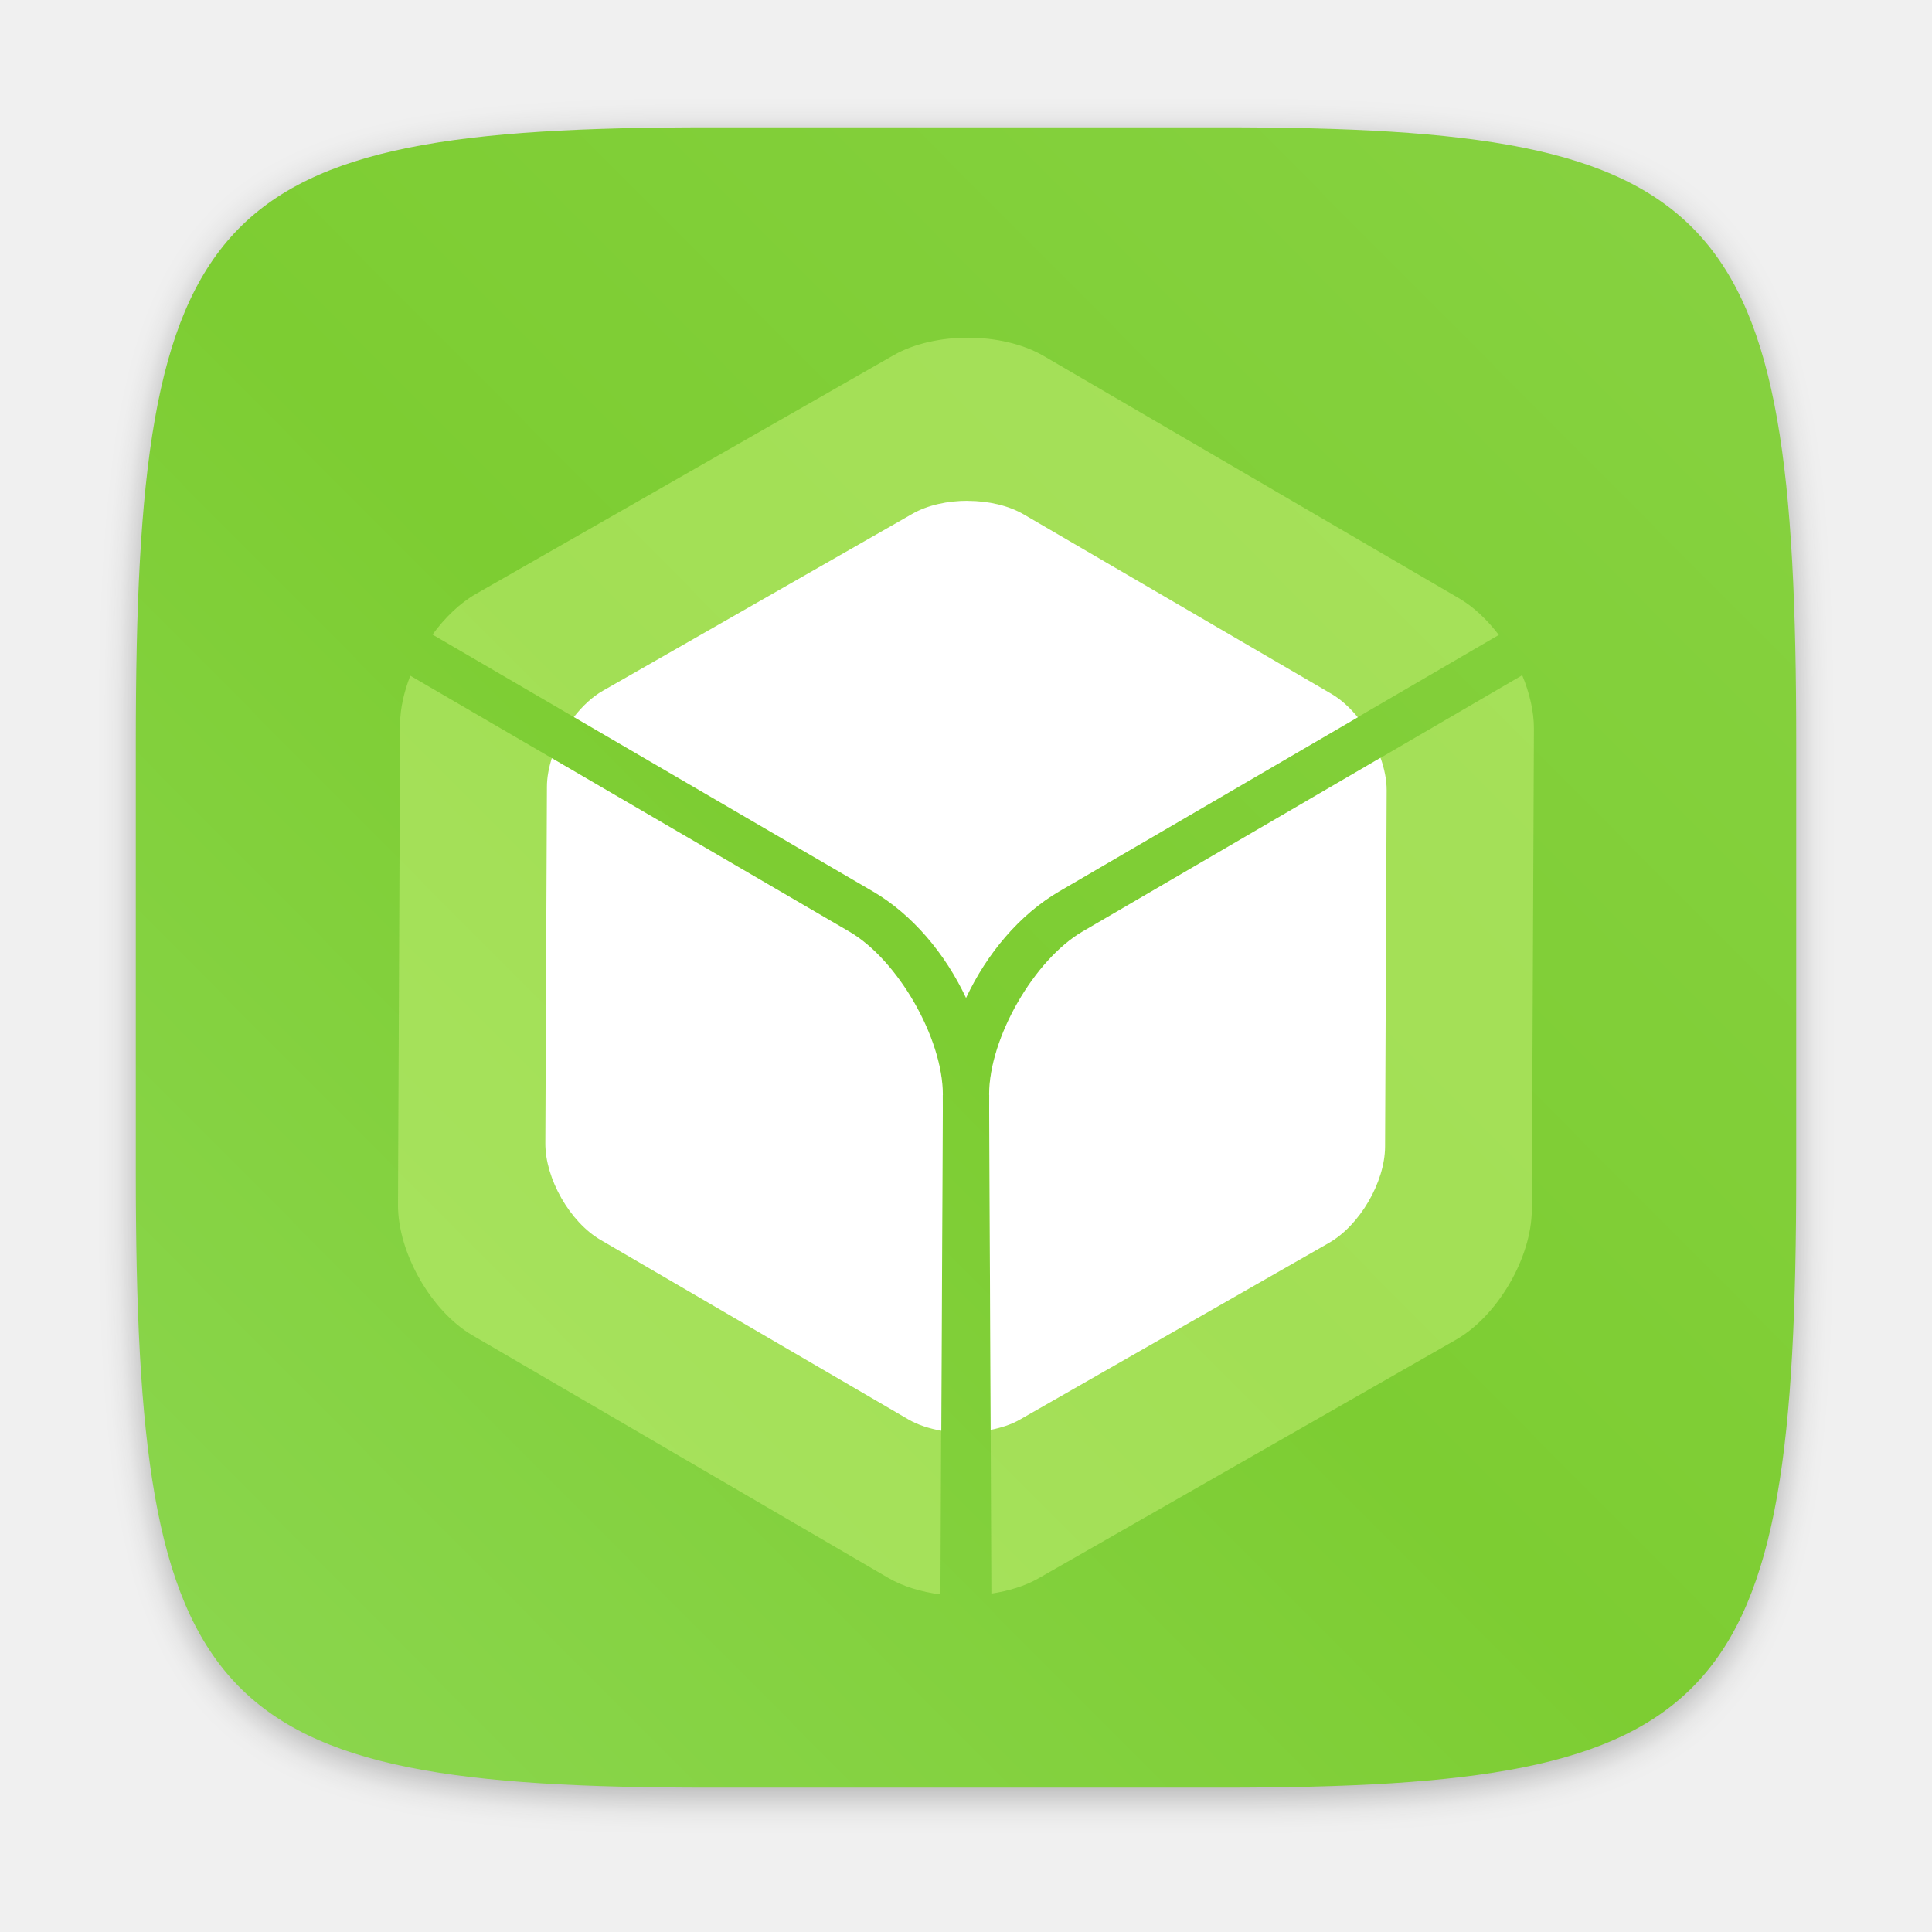
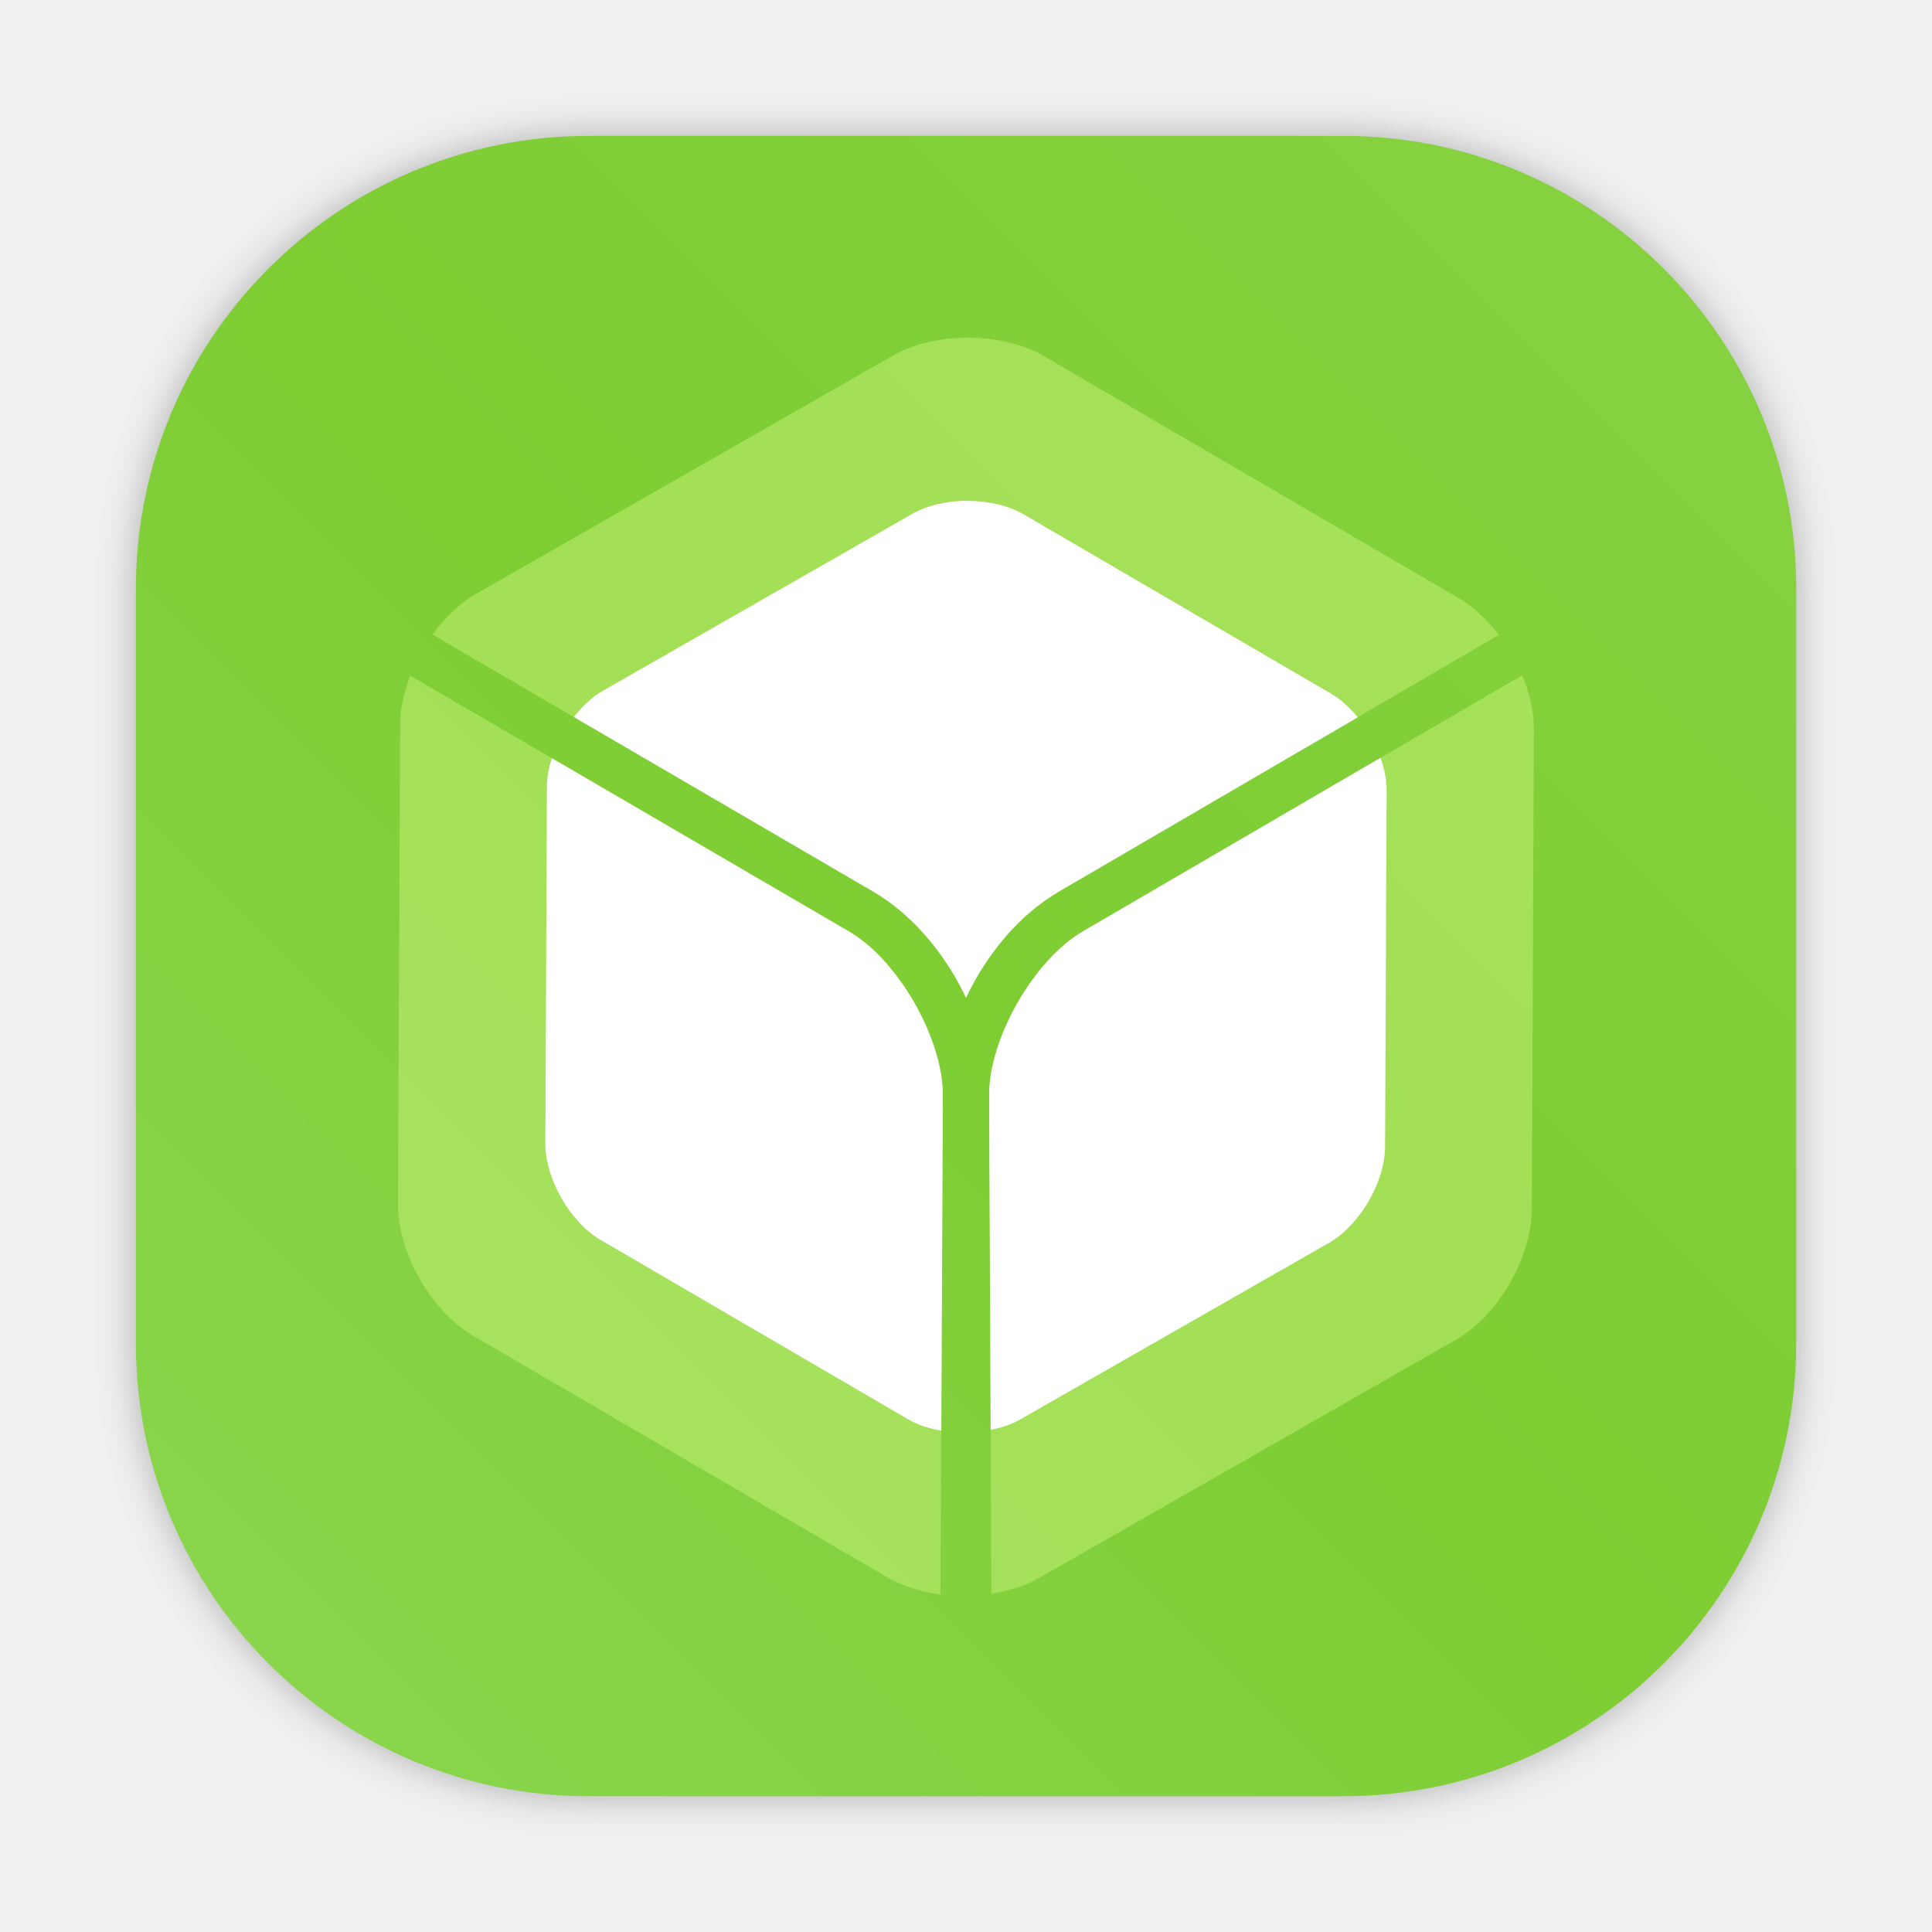
- <svg xmlns="http://www.w3.org/2000/svg" width="64" height="64" version="1.1" viewBox="0 0 16.933 16.933">
-   <defs>
-     <style type="text/css" />
-     <filter id="filter2761" x="-.024" y="-.024" width="1.048" height="1.048" color-interpolation-filters="sRGB">
-       <feGaussianBlur stdDeviation="0.146" />
+ <svg xmlns="http://www.w3.org/2000/svg" xmlns:xlink="http://www.w3.org/1999/xlink" id="svg40" viewBox="0 0 16.933 16.933" version="1.1" height="64" width="64">
+   <defs id="defs16">
+     <style id="style4" type="text/css" />
+     <filter color-interpolation-filters="sRGB" height="1.048" width="1.048" y="-.024" x="-.024" id="filter2761">
+       <feGaussianBlur id="feGaussianBlur6" stdDeviation="0.146" />
    </filter>
-     <linearGradient id="linearGradient4673" x1="1.257" x2="15.644" y1="15.429" y2="1.108" gradientTransform="matrix(3.7796,0,0,3.7796,101.69,7.5815)" gradientUnits="userSpaceOnUse">
-       <stop stop-color="#8cd750" offset="0" />
-       <stop stop-color="#7dcd32" offset=".477" />
-       <stop stop-color="#87d241" offset="1" />
+     <linearGradient gradientUnits="userSpaceOnUse" gradientTransform="matrix(3.7796,0,0,3.7796,101.69,7.5815)" y2="1.108" y1="15.429" x2="15.644" x1="1.257" id="linearGradient4673">
+       <stop id="stop9" offset="0" stop-color="#8cd750" />
+       <stop id="stop11" offset=".477" stop-color="#7dcd32" />
+       <stop id="stop13" offset="1" stop-color="#87d241" />
+     </linearGradient>
+     <style id="style4-7" type="text/css" />
+     <filter color-interpolation-filters="sRGB" height="1.048" width="1.048" y="-.024" x="-.024" id="filter2761-53">
+       <feGaussianBlur id="feGaussianBlur6-5" stdDeviation="0.146" />
+     </filter>
+     <linearGradient id="linearGradient1057">
+       <stop id="stop4" offset="0" stop-color="#fff" />
+       <stop id="stop6" offset="1" stop-opacity="0" stop-color="#fff" />
+     </linearGradient>
+     <linearGradient gradientUnits="userSpaceOnUse" gradientTransform="matrix(1.5625,0,0,1.5625,0.40633,-5.1891)" y2="52.847" y1="27.545" x2="34.999" x1="34.999" id="linearGradient982">
+       <stop id="stop9-6" offset="0" stop-color="#32b4ff" />
+       <stop id="stop11-7" offset="1" stop-color="#3287ff" />
+     </linearGradient>
+     <style id="style14" type="text/css" />
+     <style id="style16" type="text/css" />
+     <linearGradient gradientUnits="userSpaceOnUse" gradientTransform="matrix(1.5625,0,0,1.5625,-9.2253,1.3231)" y2="43.681" y1="18.052" x2="21.314" x1="21.314" id="linearGradient1047">
+       <stop id="stop18" offset="0" stop-color="#14dc78" />
+       <stop id="stop20" offset="1" stop-color="#14a03c" />
+     </linearGradient>
+     <linearGradient gradientUnits="userSpaceOnUse" gradientTransform="matrix(1.5625,0,0,1.5625,-8.1072,-10.908)" y2="37.368" y1="12.316" x2="41.729" x1="41.729" id="linearGradient1049">
+       <stop id="stop23" offset="0" stop-color="#ff3c64" />
+       <stop id="stop25" offset="1" stop-color="#ff4628" />
+     </linearGradient>
+     <linearGradient xlink:href="#linearGradient1057" gradientUnits="userSpaceOnUse" gradientTransform="matrix(1,0,0,1.2271,0.20646,-10.975)" y2="39.768" y1="32.234" x2="34.427" x1="34.427" id="linearGradient1059" />
+     <linearGradient xlink:href="#linearGradient1057" gradientUnits="userSpaceOnUse" gradientTransform="matrix(1,0,0,1.2271,-12.55,-19.793)" y2="39.768" y1="32.234" x2="34.427" x1="34.427" id="linearGradient1063" />
+     <linearGradient xlink:href="#linearGradient1057" gradientUnits="userSpaceOnUse" gradientTransform="matrix(1,0,0,1.2271,5.7554,-25.761)" y2="39.768" y1="32.234" x2="34.427" x1="34.427" id="linearGradient1067" />
+     <filter color-interpolation-filters="sRGB" height="1.048" width="1.048" y="-.024" x="-.024" id="filter2761-5">
+       <feGaussianBlur id="feGaussianBlur31" stdDeviation="0.146" />
+     </filter>
+     <linearGradient gradientUnits="userSpaceOnUse" gradientTransform="matrix(3.7796,0,0,3.7796,72.4059,0.53085)" y2="1.17" y1="15.576" x2="15.65" x1="1.331" id="linearGradient1024">
+       <stop id="stop34" offset="0" stop-color="#dddfe1" />
+       <stop id="stop36" offset="1" stop-opacity=".996" stop-color="#f3f4f6" />
+     </linearGradient>
+     <filter color-interpolation-filters="sRGB" height="1.048" width="1.048" y="-.024" x="-.024" id="filter2761-3">
+       <feGaussianBlur id="feGaussianBlur2" stdDeviation="0.146" />
+     </filter>
+     <linearGradient gradientUnits="userSpaceOnUse" gradientTransform="translate(0 -.07421)" y2="1.17" y1="15.576" x2="15.65" x1="1.331" id="linearGradient1024-6">
+       <stop id="stop5" offset="0" stop-color="#dddfe1" />
+       <stop id="stop7" offset="1" stop-opacity=".996" stop-color="#f3f4f6" />
+     </linearGradient>
+     <filter style="color-interpolation-filters:sRGB" id="filter1057" x="-0.027" width="1.054" y="-0.027" height="1.054">
+       <feGaussianBlur stdDeviation="0.619" id="feGaussianBlur1059" />
+     </filter>
+     <linearGradient xlink:href="#linearGradient1051" id="linearGradient1053" x1="-127" y1="60" x2="-72" y2="5" gradientUnits="userSpaceOnUse" gradientTransform="matrix(0.2645781,0,0,0.2645781,34.79202,-0.1349347)" />
+     <linearGradient id="linearGradient1051">
+       <stop style="stop-color:#8cd750;stop-opacity:1" offset="0" id="stop1047" />
+       <stop id="stop989" offset="0.496" style="stop-color:#7dcd32;stop-opacity:0.996" />
+       <stop style="stop-color:#87d241;stop-opacity:0.996" offset="1" id="stop1049" />
    </linearGradient>
  </defs>
-   <g transform="matrix(.26458 0 0 .26458 -26.907 -1.8655)">
-     <path transform="matrix(3.7796,0,0,3.7796,101.7,7.0507)" d="m10.708 1.19c4.405 0 5.035 0.673 5.035 5.388v3.776c0 4.715-0.63 5.388-5.035 5.388h-4.483c-4.405 0-5.035-0.673-5.035-5.388v-3.776c0-4.715 0.63-5.388 5.035-5.388z" enable-background="new" fill="#141414" filter="url(#filter2761)" opacity=".3" />
-     <path d="m142.17 11.269c16.649 0 19.028 2.543 19.028 20.364v14.272c0 17.822-2.379 20.364-19.028 20.364h-16.945c-16.649 0-19.029-2.543-19.029-20.364v-14.272c0-17.822 2.379-20.364 19.029-20.364z" enable-background="new" fill="url(#linearGradient4673)" stroke-width="3.78" />
+   <rect transform="scale(0.2645781)" style="opacity:0.3;fill:#141414;fill-opacity:1;stroke-width:2.744;stroke-linecap:round;filter:url(#filter1057)" id="rect1055" width="55" height="55" x="4.5" y="4.5" ry="15" />
+   <rect ry="3.969" y="1.191" x="1.191" height="14.552" width="14.552" id="rect1045" style="fill:url(#linearGradient1053);fill-opacity:1;stroke-width:0.726;stroke-linecap:round" />
+   <g id="g32" stroke-width=".265" fill="#5e4aa6" transform="translate(26.876 1.8719)">
+     <circle id="circle24" r="0" cy="-328.38" cx="-330.35" />
+     <circle id="circle26" r="0" cy="-326.25" cx="-312.11" />
+     <circle id="circle28" r="0" cy="-333.07" cx="-306.02" />
+     <circle id="circle30" r="0" cy="-326.01" cx="-308.84" />
  </g>
-   <g transform="translate(26.876 1.8719)" fill="#5e4aa6" stroke-width=".265">
-     <circle cx="-330.35" cy="-328.38" r="0" />
-     <circle cx="-312.11" cy="-326.25" r="0" />
-     <circle cx="-306.02" cy="-333.07" r="0" />
-     <circle cx="-308.84" cy="-326.01" r="0" />
+   <g id="g38" stroke-width=".353" transform="matrix(.77191 0 0 .77191 19.202 1.9384)">
+     <path id="path34" style="isolation:isolate" opacity=".5" fill="#c8f178" d="m-13.876 1.323c-0.309-0.001-0.619 0.065-0.855 0.2l-4.742 2.71c-0.183 0.105-0.352 0.269-0.492 0.461l1.678 0.979 3.32 1.936c0.449 0.262 0.823 0.708 1.058 1.209 0.235-0.501 0.608-0.947 1.058-1.209l4.993-2.911c-0.131-0.171-0.284-0.318-0.45-0.415l-2.358-1.376-2.359-1.376c-0.235-0.137-0.543-0.206-0.852-0.208zm6.283 3.833-1.672 0.975-3.318 1.935c-0.552 0.322-1.06 1.208-1.062 1.849 2e-6 0.004 1e-3 0.007 1e-3 0.011l-5.17e-4 0.179 0.017 3.662 0.008 1.816c0.195-0.03 0.38-0.085 0.534-0.173l4.742-2.71c0.472-0.27 0.857-0.93 0.86-1.474l0.012-2.731 0.012-2.731c8.739e-4 -0.195-0.049-0.406-0.133-0.609zm-12.624 0.004c-0.071 0.183-0.115 0.371-0.116 0.547l-0.012 2.731-0.012 2.731c-0.002 0.544 0.377 1.208 0.846 1.482l2.359 1.376 2.359 1.376c0.169 0.099 0.377 0.161 0.595 0.189l0.008-1.825 0.017-3.662-5.16e-4 -0.179c-1.7e-5 -0.004 1e-3 -0.007 1e-3 -0.011-0.002-0.641-0.51-1.527-1.062-1.849l-3.318-1.935-1.665-0.97z" />
+     <path id="path36" style="isolation:isolate" fill="#fff" d="m-13.884 3.175c-0.229-0.001-0.458 0.048-0.633 0.148l-1.756 1.004-1.756 1.004c-0.122 0.069-0.234 0.175-0.331 0.299l0.075 0.044 3.32 1.936c0.449 0.262 0.823 0.708 1.058 1.209 0.235-0.501 0.608-0.947 1.058-1.209l3.32-1.936 0.07-0.041c-0.089-0.108-0.19-0.202-0.298-0.265l-3.494-2.038c-0.174-0.102-0.403-0.153-0.631-0.154zm4.683 2.918-0.064 0.037-3.318 1.935c-0.552 0.322-1.06 1.208-1.062 1.849 2e-6 0.004 1e-3 0.007 1e-3 0.011l-5.17e-4 0.178 0.017 3.621c0.119-0.024 0.233-0.06 0.329-0.115l1.756-1.004 1.756-1.004c0.35-0.2 0.635-0.69 0.637-1.092l0.009-2.023 0.009-2.023c5.614e-4 -0.12-0.026-0.247-0.07-0.372zm-9.409 0.003c-0.035 0.11-0.056 0.221-0.056 0.327l-0.009 2.023-0.009 2.023c-0.002 0.403 0.279 0.895 0.627 1.098l3.494 2.038c0.108 0.063 0.238 0.104 0.375 0.129l0.017-3.629-5.17e-4 -0.178c-1.6e-5 -0.004 1e-3 -0.007 1e-3 -0.011-0.002-0.641-0.51-1.527-1.062-1.849l-3.318-1.935-0.059-0.034z" />
  </g>
-   <g transform="matrix(.77191 0 0 .77191 19.202 1.9384)" stroke-width=".353">
-     <path d="m-13.876 1.323c-0.309-0.001-0.619 0.065-0.855 0.2l-4.742 2.71c-0.183 0.105-0.352 0.269-0.492 0.461l1.678 0.979 3.32 1.936c0.449 0.262 0.823 0.708 1.058 1.209 0.235-0.501 0.608-0.947 1.058-1.209l4.993-2.911c-0.131-0.171-0.284-0.318-0.45-0.415l-2.358-1.376-2.359-1.376c-0.235-0.137-0.543-0.206-0.852-0.208zm6.283 3.833-1.672 0.975-3.318 1.935c-0.552 0.322-1.06 1.208-1.062 1.849 2e-6 0.004 1e-3 0.007 1e-3 0.011l-5.17e-4 0.179 0.017 3.662 0.008 1.816c0.195-0.03 0.38-0.085 0.534-0.173l4.742-2.71c0.472-0.27 0.857-0.93 0.86-1.474l0.012-2.731 0.012-2.731c8.739e-4 -0.195-0.049-0.406-0.133-0.609zm-12.624 0.004c-0.071 0.183-0.115 0.371-0.116 0.547l-0.012 2.731-0.012 2.731c-0.002 0.544 0.377 1.208 0.846 1.482l2.359 1.376 2.359 1.376c0.169 0.099 0.377 0.161 0.595 0.189l0.008-1.825 0.017-3.662-5.16e-4 -0.179c-1.7e-5 -0.004 1e-3 -0.007 1e-3 -0.011-0.002-0.641-0.51-1.527-1.062-1.849l-3.318-1.935-1.665-0.97z" fill="#c8f178" opacity=".5" style="isolation:isolate" />
-     <path d="m-13.884 3.175c-0.229-0.001-0.458 0.048-0.633 0.148l-1.756 1.004-1.756 1.004c-0.122 0.069-0.234 0.175-0.331 0.299l0.075 0.044 3.32 1.936c0.449 0.262 0.823 0.708 1.058 1.209 0.235-0.501 0.608-0.947 1.058-1.209l3.32-1.936 0.07-0.041c-0.089-0.108-0.19-0.202-0.298-0.265l-3.494-2.038c-0.174-0.102-0.403-0.153-0.631-0.154zm4.683 2.918-0.064 0.037-3.318 1.935c-0.552 0.322-1.06 1.208-1.062 1.849 2e-6 0.004 1e-3 0.007 1e-3 0.011l-5.17e-4 0.178 0.017 3.621c0.119-0.024 0.233-0.06 0.329-0.115l1.756-1.004 1.756-1.004c0.35-0.2 0.635-0.69 0.637-1.092l0.009-2.023 0.009-2.023c5.614e-4 -0.12-0.026-0.247-0.07-0.372zm-9.409 0.003c-0.035 0.11-0.056 0.221-0.056 0.327l-0.009 2.023-0.009 2.023c-0.002 0.403 0.279 0.895 0.627 1.098l3.494 2.038c0.108 0.063 0.238 0.104 0.375 0.129l0.017-3.629-5.17e-4 -0.178c-1.6e-5 -0.004 1e-3 -0.007 1e-3 -0.011-0.002-0.641-0.51-1.527-1.062-1.849l-3.318-1.935-0.059-0.034z" fill="#fff" style="isolation:isolate" />
+   <g transform="translate(8.760296,1.871943)" fill="#5e4aa6" stroke-width="0.265" id="g46">
+     <circle cx="-330.35" cy="-328.38" r="0" id="circle38" />
+     <circle cx="-312.11" cy="-326.25" r="0" id="circle40" />
+     <circle cx="-306.02" cy="-333.07" r="0" id="circle42" />
+     <circle cx="-308.84" cy="-326.01" r="0" id="circle44" />
  </g>
+   <circle style="stroke-width:0.265" id="circle41" fill="#5e4aa6" r="0" cy="-328.5" cx="-329.797" />
+   <circle style="stroke-width:0.265" id="circle43" fill-rule="evenodd" fill="#5e4aa6" r="0" cy="6.312" cx="-38.88" />
</svg>
